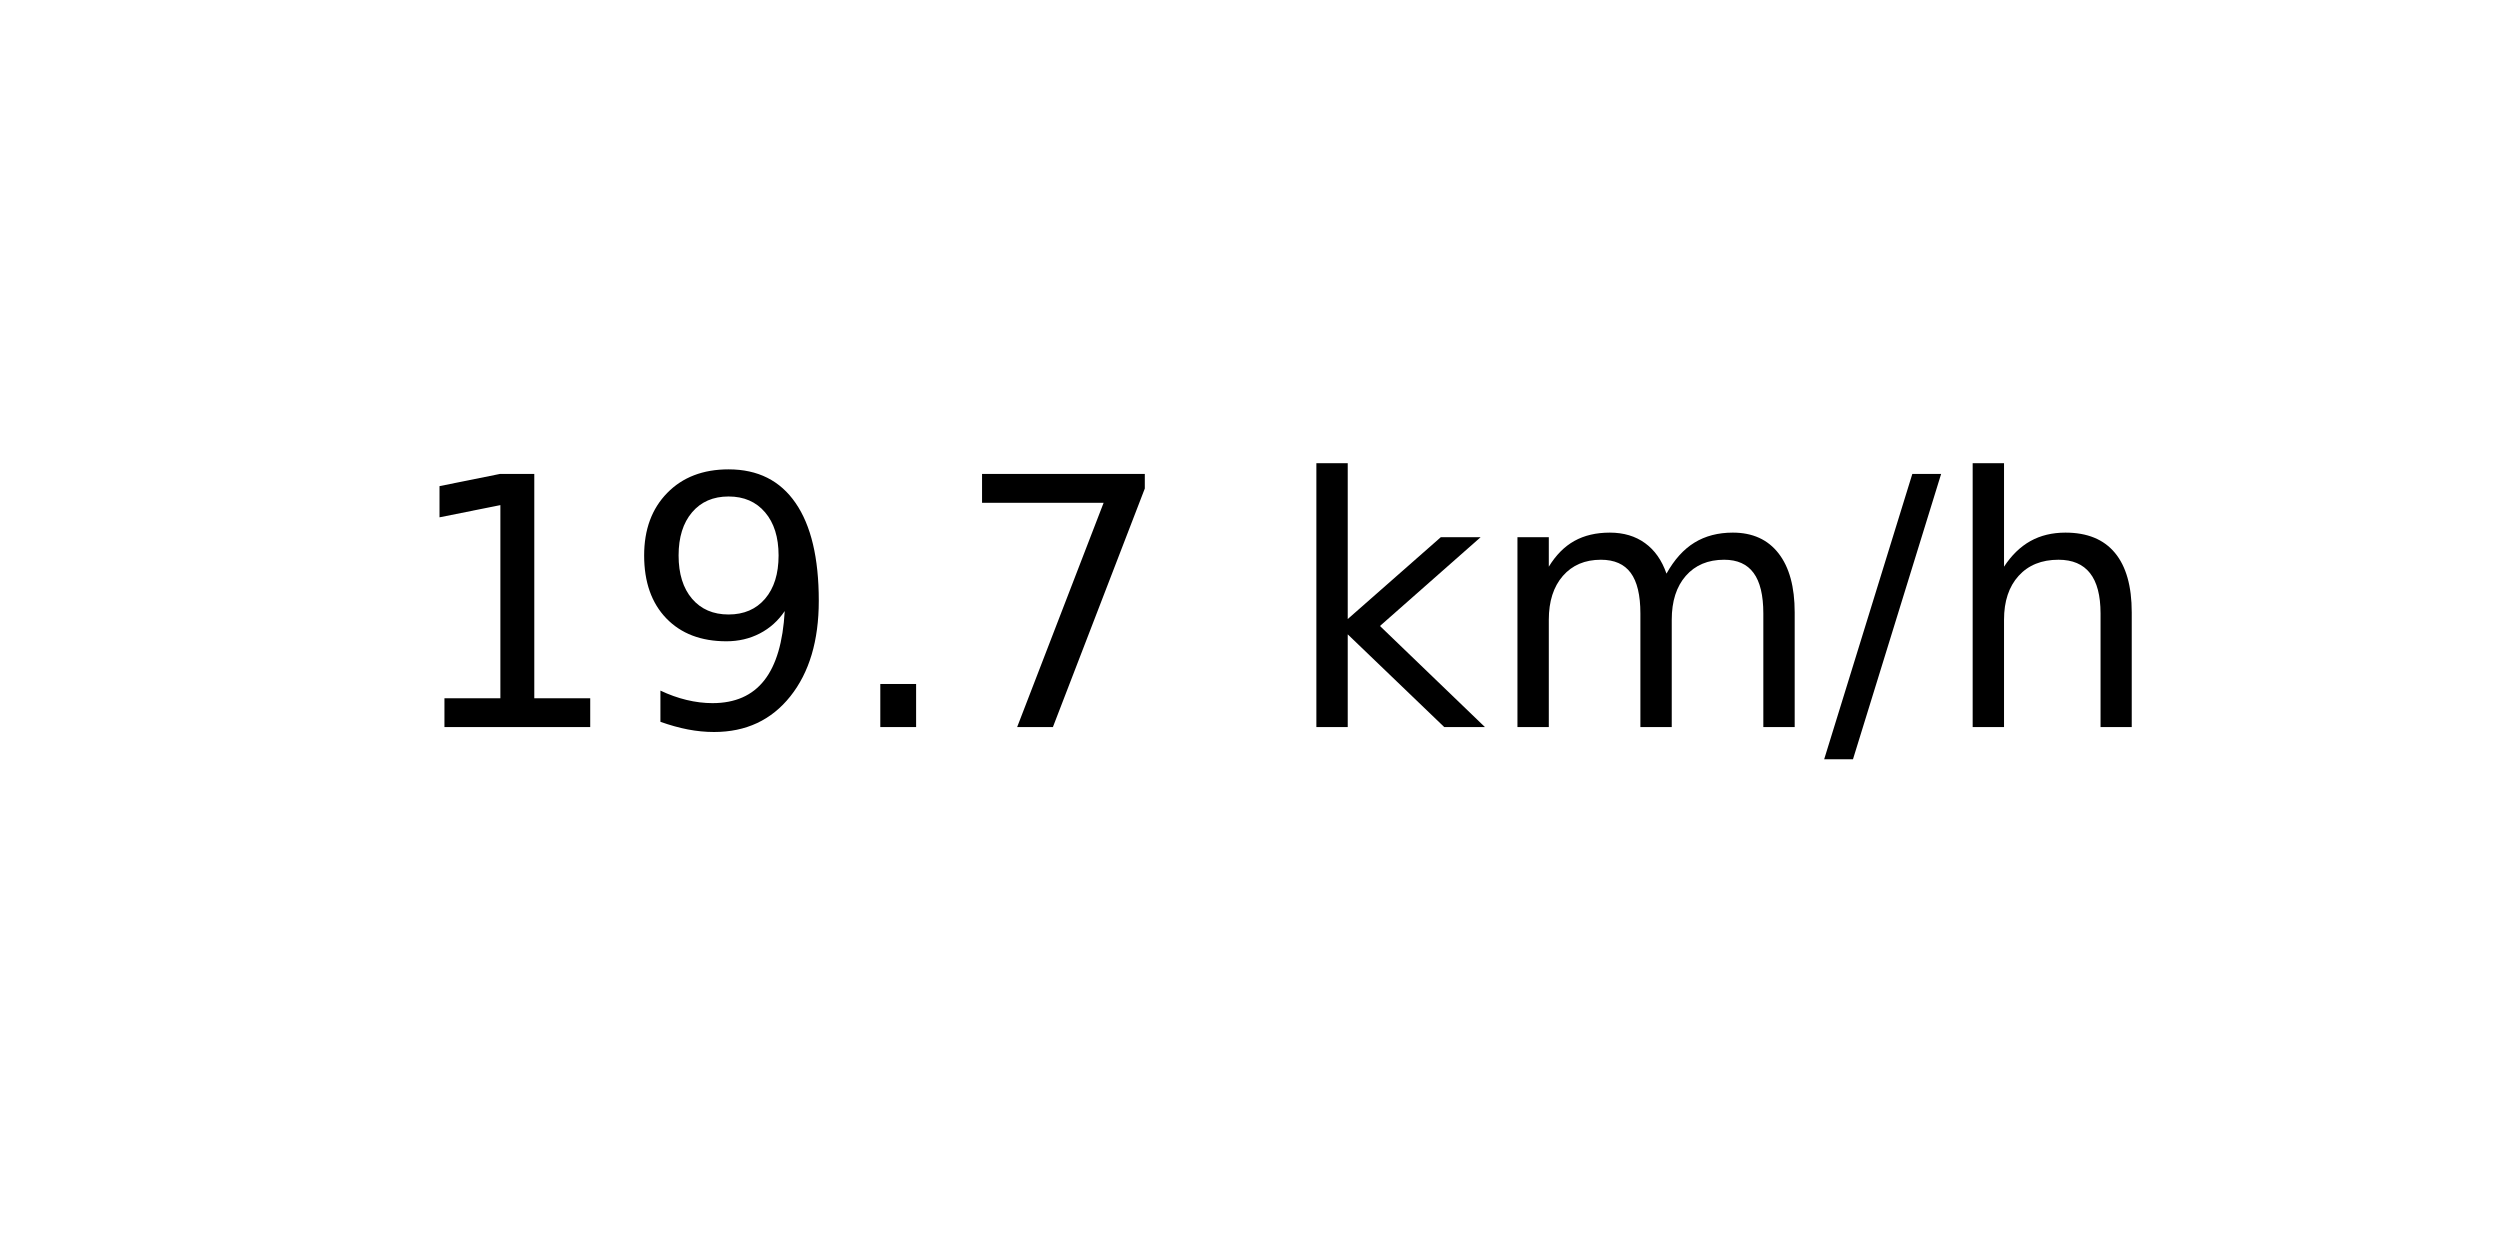
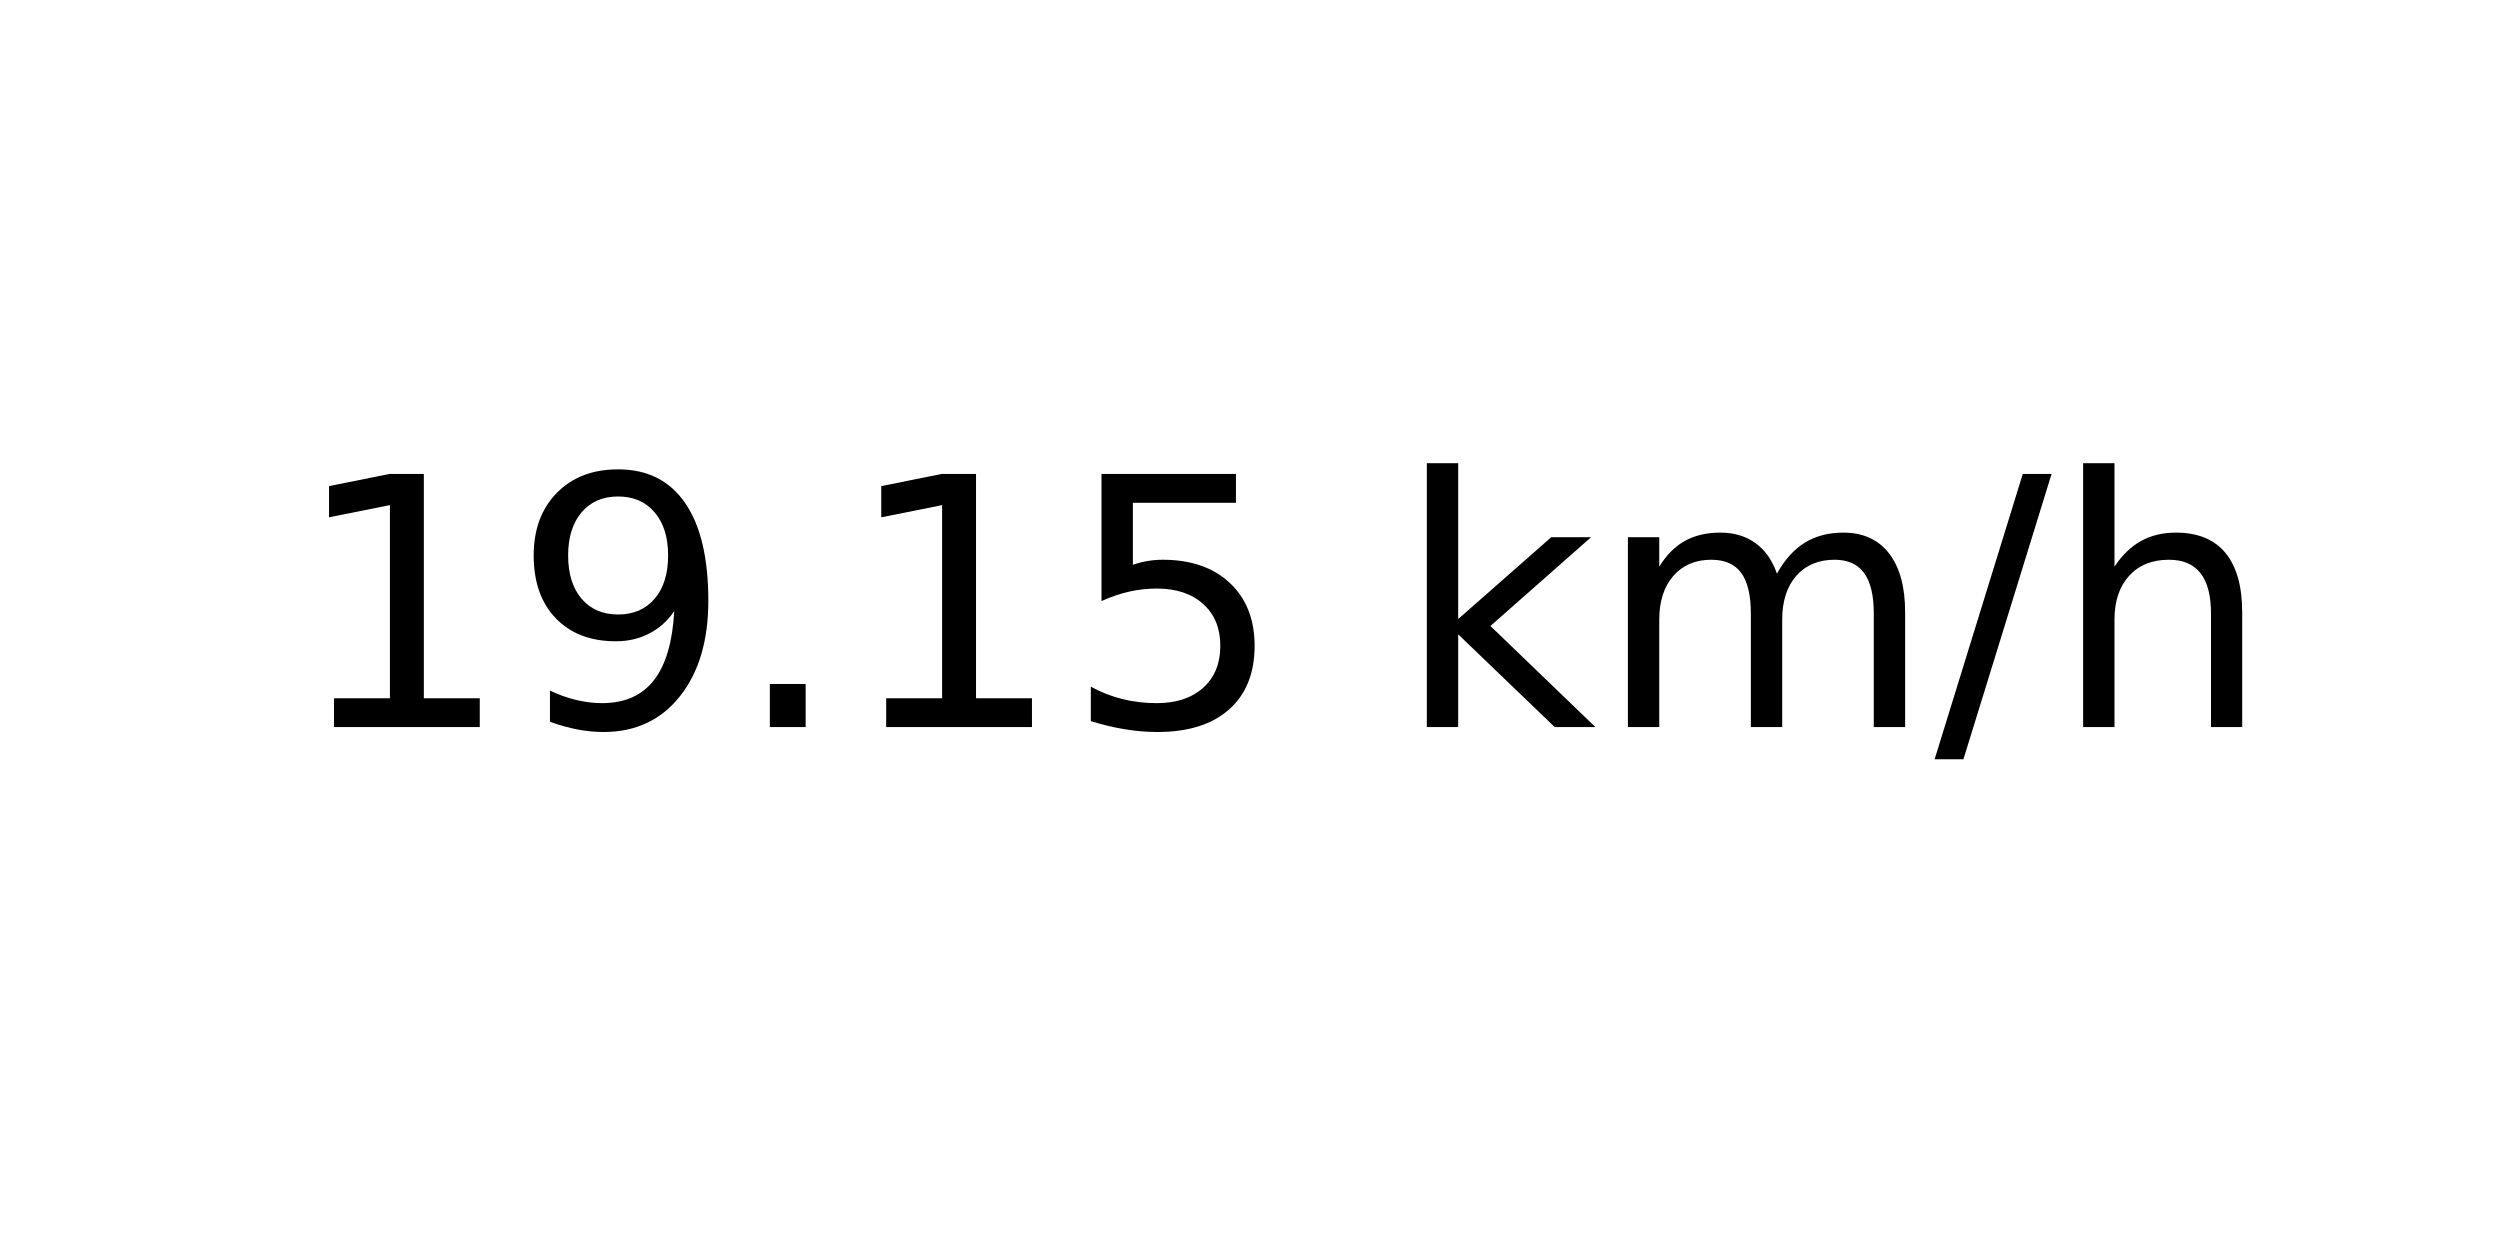
<svg xmlns="http://www.w3.org/2000/svg" xmlns:xlink="http://www.w3.org/1999/xlink" width="72pt" height="36pt" viewBox="0 0 72 36" version="1.1">
  <defs>
    <style type="text/css">*{stroke-linejoin: round; stroke-linecap: butt}</style>
  </defs>
  <g id="figure_1">
    <g id="axes_1">
      <g id="text_1">
-         <g transform="translate(11.55937 20.93937) scale(0.1 -0.1)">
+         <g transform="translate(8.378125 20.93937) scale(0.1 -0.1)">
          <defs>
            <path id="DejaVuSans-31" d="M 794 531  L 1825 531  L 1825 4091  L 703 3866  L 703 4441  L 1819 4666  L 2450 4666  L 2450 531  L 3481 531  L 3481 0  L 794 0  L 794 531  z " transform="scale(0.015625)" />
            <path id="DejaVuSans-39" d="M 703 97  L 703 672  Q 941 559 1184 500  Q 1428 441 1663 441  Q 2288 441 2617 861  Q 2947 1281 2994 2138  Q 2813 1869 2534 1725  Q 2256 1581 1919 1581  Q 1219 1581 811 2004  Q 403 2428 403 3163  Q 403 3881 828 4315  Q 1253 4750 1959 4750  Q 2769 4750 3195 4129  Q 3622 3509 3622 2328  Q 3622 1225 3098 567  Q 2575 -91 1691 -91  Q 1453 -91 1209 -44  Q 966 3 703 97  z M 1959 2075  Q 2384 2075 2632 2365  Q 2881 2656 2881 3163  Q 2881 3666 2632 3958  Q 2384 4250 1959 4250  Q 1534 4250 1286 3958  Q 1038 3666 1038 3163  Q 1038 2656 1286 2365  Q 1534 2075 1959 2075  z " transform="scale(0.015625)" />
            <path id="DejaVuSans-2e" d="M 684 794  L 1344 794  L 1344 0  L 684 0  L 684 794  z " transform="scale(0.015625)" />
-             <path id="DejaVuSans-37" d="M 525 4666  L 3525 4666  L 3525 4397  L 1831 0  L 1172 0  L 2766 4134  L 525 4134  L 525 4666  z " transform="scale(0.015625)" />
+             <path id="DejaVuSans-35" d="M 691 4666  L 3169 4666  L 3169 4134  L 1269 4134  L 1269 2991  Q 1406 3038 1543 3061  Q 1681 3084 1819 3084  Q 2600 3084 3056 2656  Q 3513 2228 3513 1497  Q 3513 744 3044 326  Q 2575 -91 1722 -91  Q 1428 -91 1123 -41  Q 819 9 494 109  L 494 744  Q 775 591 1075 516  Q 1375 441 1709 441  Q 2250 441 2565 725  Q 2881 1009 2881 1497  Q 2881 1984 2565 2268  Q 2250 2553 1709 2553  Q 1456 2553 1204 2497  Q 953 2441 691 2322  L 691 4666  z " transform="scale(0.015625)" />
            <path id="DejaVuSans-20" transform="scale(0.015625)" />
            <path id="DejaVuSans-6b" d="M 581 4863  L 1159 4863  L 1159 1991  L 2875 3500  L 3609 3500  L 1753 1863  L 3688 0  L 2938 0  L 1159 1709  L 1159 0  L 581 0  L 581 4863  z " transform="scale(0.015625)" />
            <path id="DejaVuSans-6d" d="M 3328 2828  Q 3544 3216 3844 3400  Q 4144 3584 4550 3584  Q 5097 3584 5394 3201  Q 5691 2819 5691 2113  L 5691 0  L 5113 0  L 5113 2094  Q 5113 2597 4934 2840  Q 4756 3084 4391 3084  Q 3944 3084 3684 2787  Q 3425 2491 3425 1978  L 3425 0  L 2847 0  L 2847 2094  Q 2847 2600 2669 2842  Q 2491 3084 2119 3084  Q 1678 3084 1418 2786  Q 1159 2488 1159 1978  L 1159 0  L 581 0  L 581 3500  L 1159 3500  L 1159 2956  Q 1356 3278 1631 3431  Q 1906 3584 2284 3584  Q 2666 3584 2933 3390  Q 3200 3197 3328 2828  z " transform="scale(0.015625)" />
            <path id="DejaVuSans-2f" d="M 1625 4666  L 2156 4666  L 531 -594  L 0 -594  L 1625 4666  z " transform="scale(0.015625)" />
            <path id="DejaVuSans-68" d="M 3513 2113  L 3513 0  L 2938 0  L 2938 2094  Q 2938 2591 2744 2837  Q 2550 3084 2163 3084  Q 1697 3084 1428 2787  Q 1159 2491 1159 1978  L 1159 0  L 581 0  L 581 4863  L 1159 4863  L 1159 2956  Q 1366 3272 1645 3428  Q 1925 3584 2291 3584  Q 2894 3584 3203 3211  Q 3513 2838 3513 2113  z " transform="scale(0.015625)" />
          </defs>
          <use xlink:href="#DejaVuSans-31" />
          <use xlink:href="#DejaVuSans-39" x="63.623" />
          <use xlink:href="#DejaVuSans-2e" x="127.246" />
-           <use xlink:href="#DejaVuSans-37" x="159.033" />
-           <use xlink:href="#DejaVuSans-20" x="222.656" />
-           <use xlink:href="#DejaVuSans-6b" x="254.443" />
-           <use xlink:href="#DejaVuSans-6d" x="312.354" />
-           <use xlink:href="#DejaVuSans-2f" x="409.766" />
-           <use xlink:href="#DejaVuSans-68" x="443.457" />
+           <use xlink:href="#DejaVuSans-31" x="159.033" />
+           <use xlink:href="#DejaVuSans-35" x="222.656" />
+           <use xlink:href="#DejaVuSans-20" x="286.279" />
+           <use xlink:href="#DejaVuSans-6b" x="318.066" />
+           <use xlink:href="#DejaVuSans-6d" x="375.977" />
+           <use xlink:href="#DejaVuSans-2f" x="473.389" />
+           <use xlink:href="#DejaVuSans-68" x="507.08" />
        </g>
      </g>
    </g>
  </g>
</svg>
